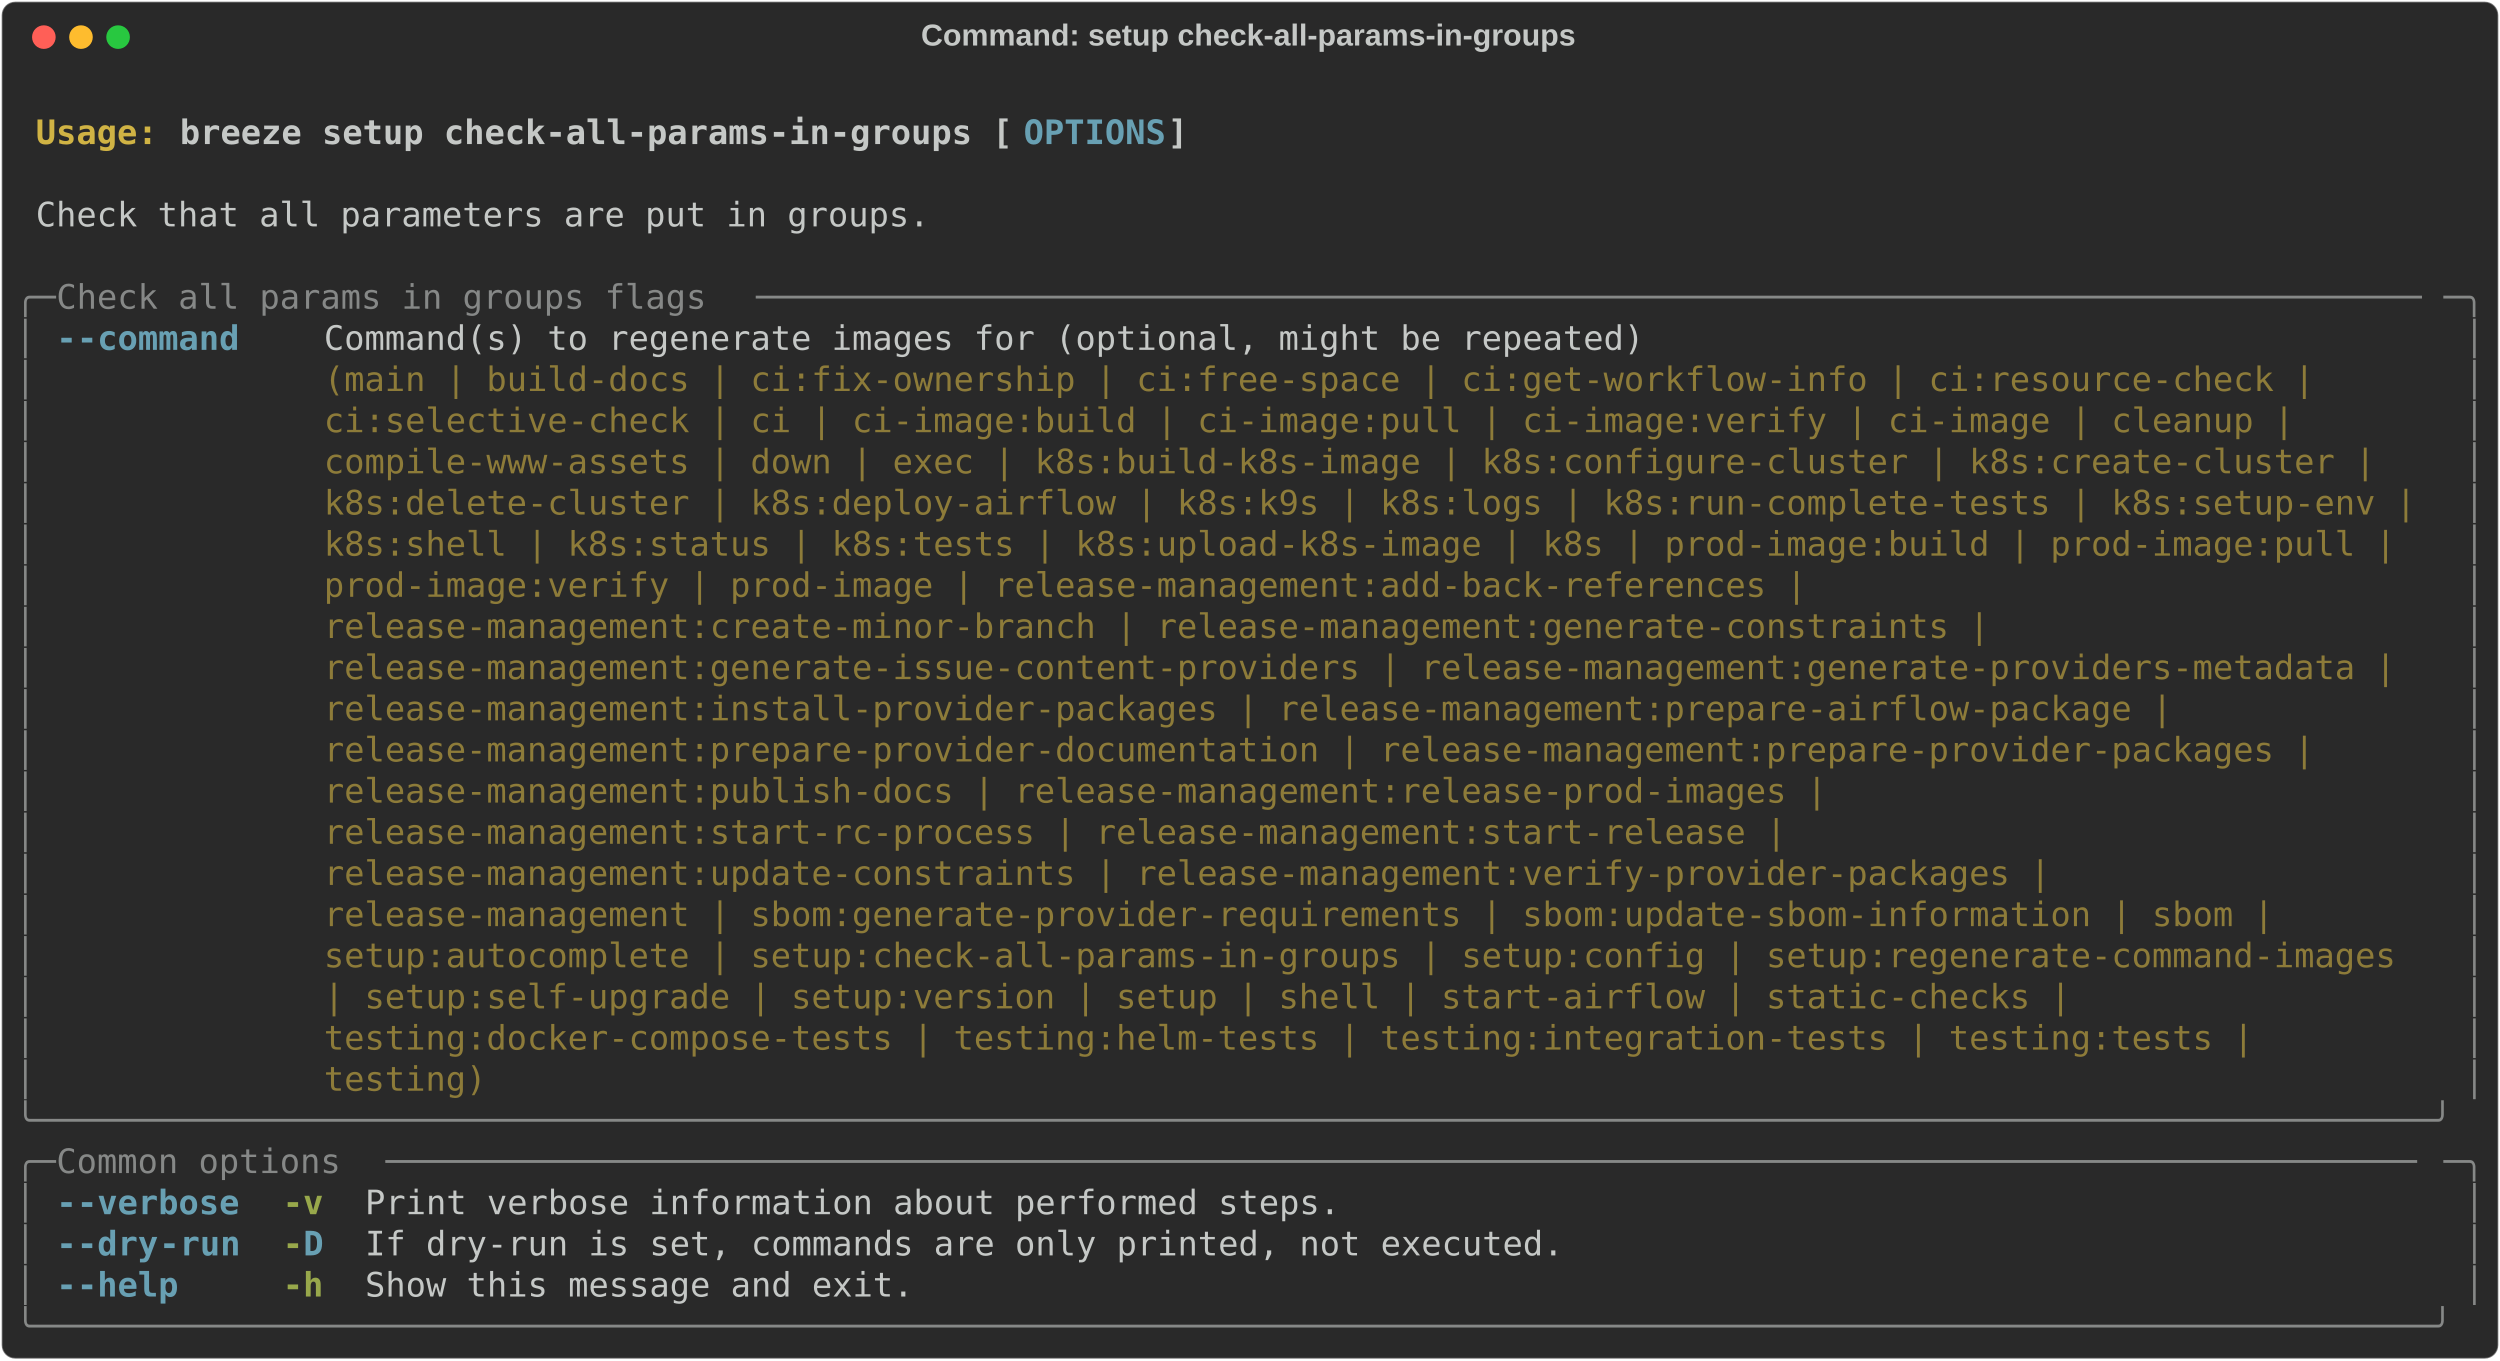
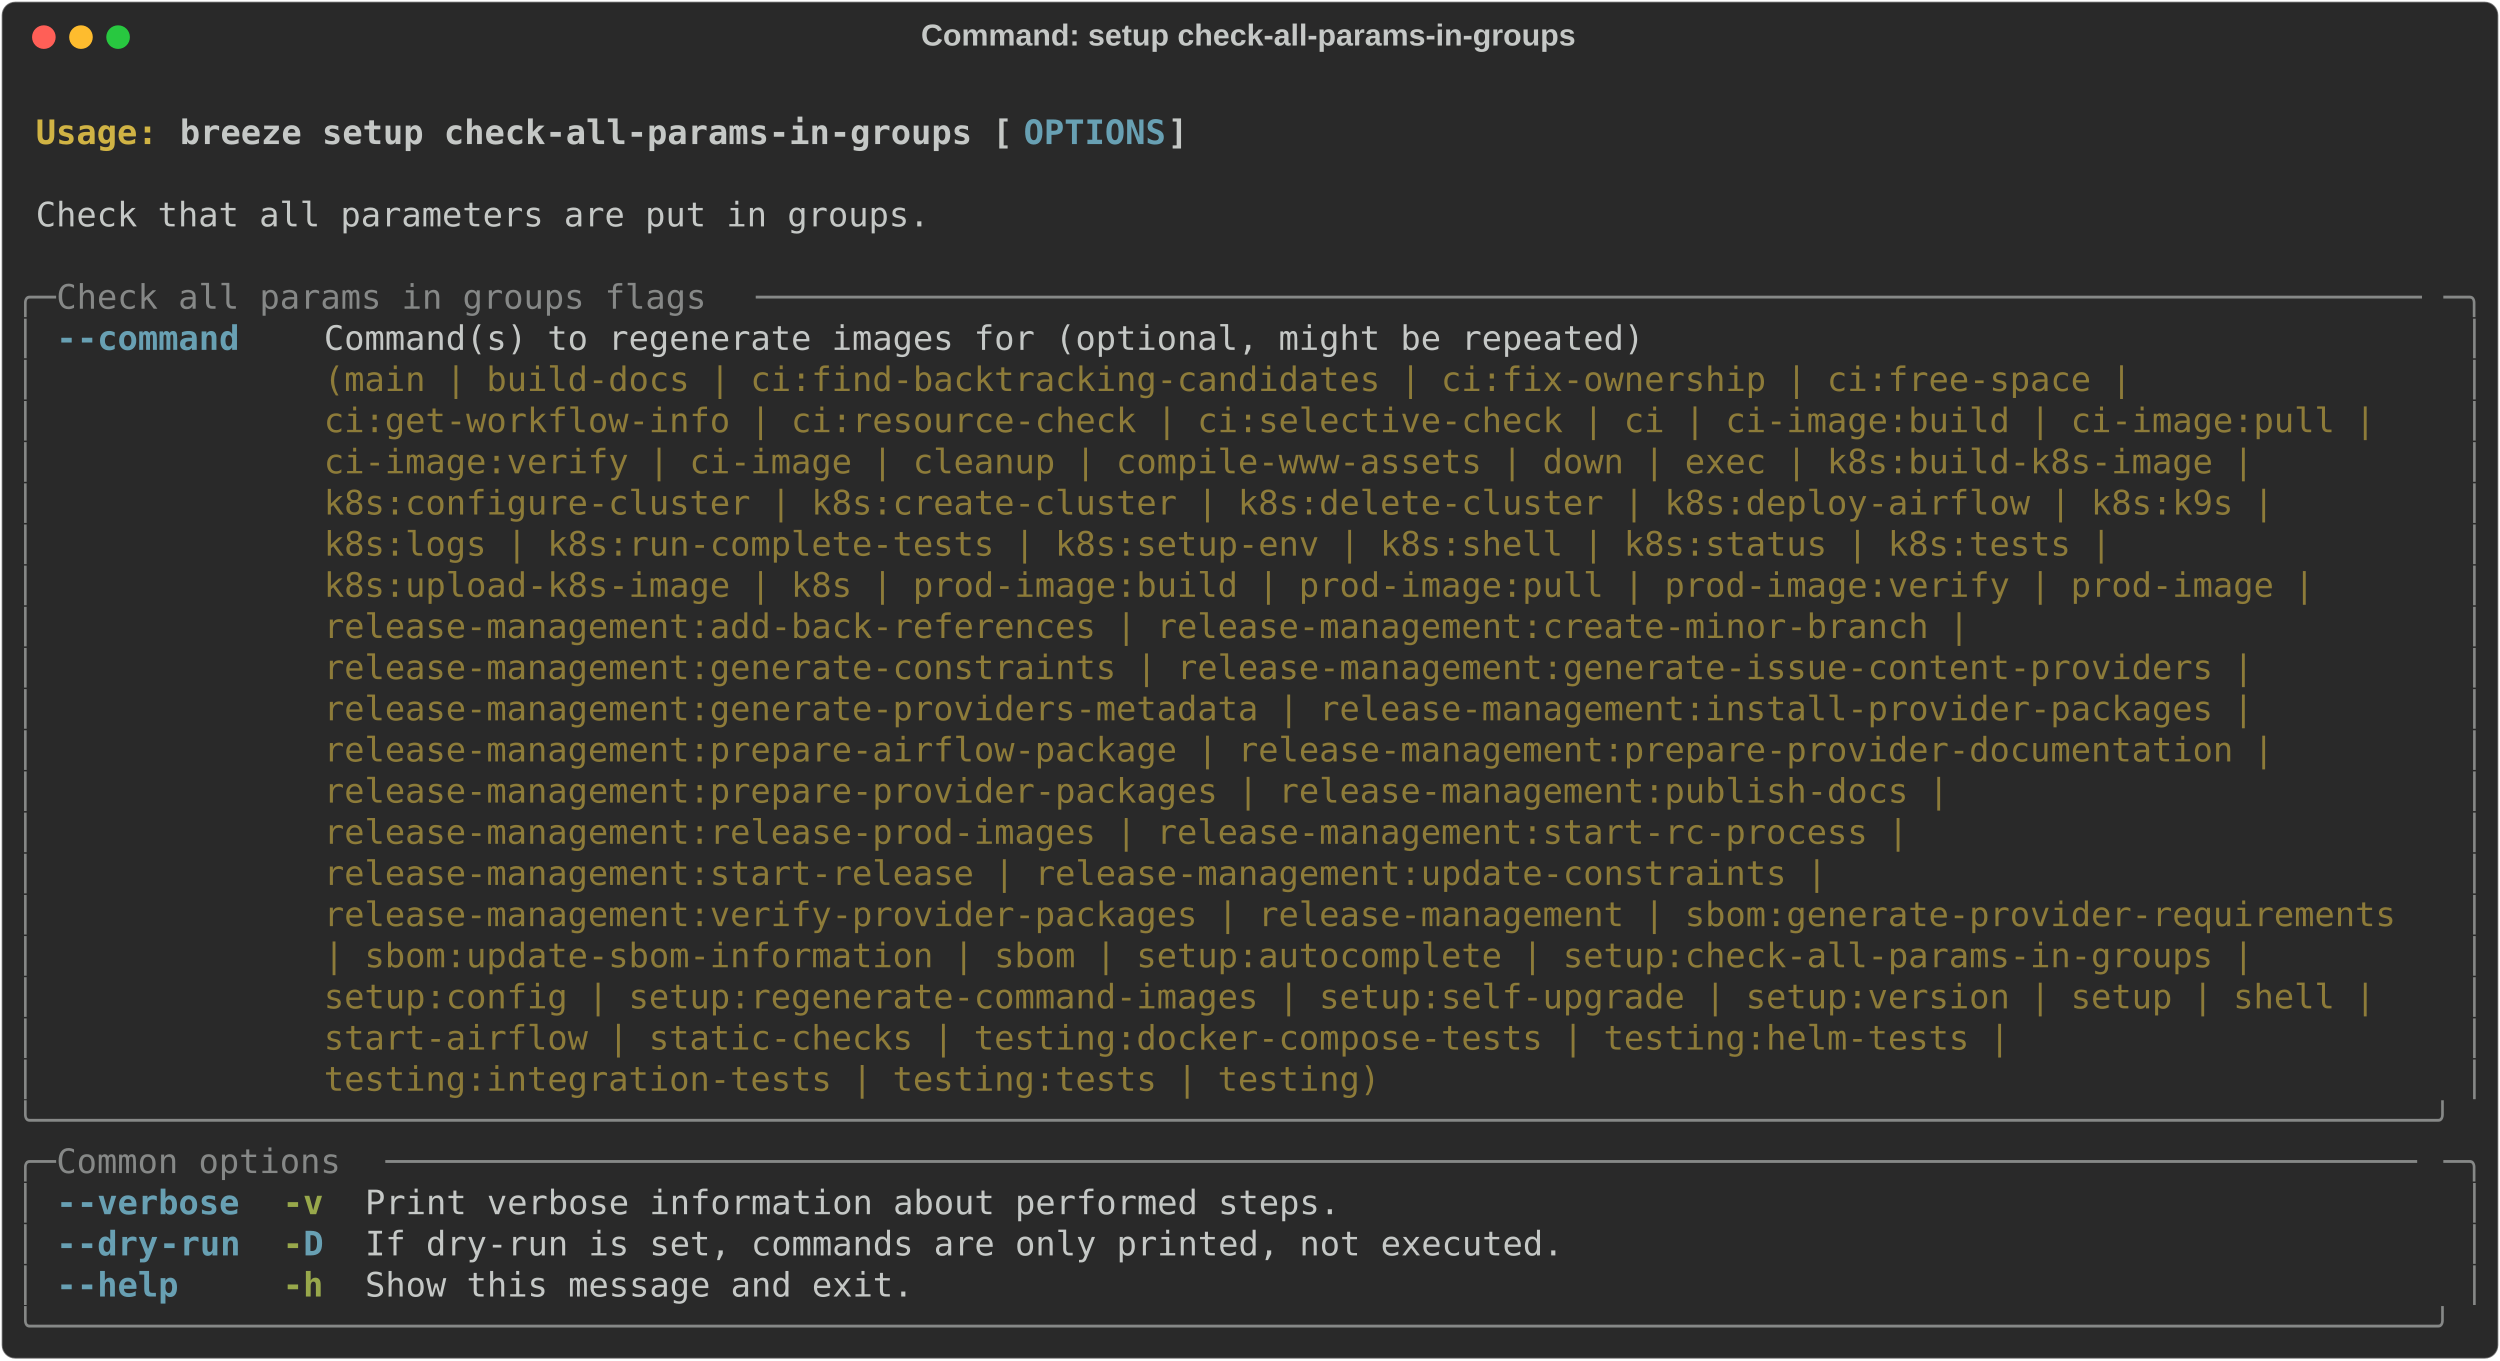
<svg xmlns="http://www.w3.org/2000/svg" class="rich-terminal" viewBox="0 0 1482 806.4">
  <style>

    @font-face {
        font-family: "Fira Code";
        src: local("FiraCode-Regular"),
                url("https://cdnjs.cloudflare.com/ajax/libs/firacode/6.2.0/woff2/FiraCode-Regular.woff2") format("woff2"),
                url("https://cdnjs.cloudflare.com/ajax/libs/firacode/6.2.0/woff/FiraCode-Regular.woff") format("woff");
        font-style: normal;
        font-weight: 400;
    }
    @font-face {
        font-family: "Fira Code";
        src: local("FiraCode-Bold"),
                url("https://cdnjs.cloudflare.com/ajax/libs/firacode/6.2.0/woff2/FiraCode-Bold.woff2") format("woff2"),
                url("https://cdnjs.cloudflare.com/ajax/libs/firacode/6.2.0/woff/FiraCode-Bold.woff") format("woff");
        font-style: bold;
        font-weight: 700;
    }

    .breeze-setup-check-all-params-in-groups-matrix {
        font-family: Fira Code, monospace;
        font-size: 20px;
        line-height: 24.4px;
        font-variant-east-asian: full-width;
    }

    .breeze-setup-check-all-params-in-groups-title {
        font-size: 18px;
        font-weight: bold;
        font-family: arial;
    }

    .breeze-setup-check-all-params-in-groups-r1 { fill: #c5c8c6;font-weight: bold }
.breeze-setup-check-all-params-in-groups-r2 { fill: #c5c8c6 }
.breeze-setup-check-all-params-in-groups-r3 { fill: #d0b344;font-weight: bold }
.breeze-setup-check-all-params-in-groups-r4 { fill: #68a0b3;font-weight: bold }
.breeze-setup-check-all-params-in-groups-r5 { fill: #868887 }
.breeze-setup-check-all-params-in-groups-r6 { fill: #8d7b39 }
.breeze-setup-check-all-params-in-groups-r7 { fill: #98a84b;font-weight: bold }
    </style>
  <defs>
    <clipPath id="breeze-setup-check-all-params-in-groups-clip-terminal">
      <rect x="0" y="0" width="1463.0" height="755.4" />
    </clipPath>
    <clipPath id="breeze-setup-check-all-params-in-groups-line-0">
      <rect x="0" y="1.5" width="1464" height="24.65" />
    </clipPath>
    <clipPath id="breeze-setup-check-all-params-in-groups-line-1">
      <rect x="0" y="25.9" width="1464" height="24.65" />
    </clipPath>
    <clipPath id="breeze-setup-check-all-params-in-groups-line-2">
      <rect x="0" y="50.3" width="1464" height="24.65" />
    </clipPath>
    <clipPath id="breeze-setup-check-all-params-in-groups-line-3">
      <rect x="0" y="74.7" width="1464" height="24.65" />
    </clipPath>
    <clipPath id="breeze-setup-check-all-params-in-groups-line-4">
      <rect x="0" y="99.1" width="1464" height="24.65" />
    </clipPath>
    <clipPath id="breeze-setup-check-all-params-in-groups-line-5">
      <rect x="0" y="123.5" width="1464" height="24.65" />
    </clipPath>
    <clipPath id="breeze-setup-check-all-params-in-groups-line-6">
      <rect x="0" y="147.9" width="1464" height="24.65" />
    </clipPath>
    <clipPath id="breeze-setup-check-all-params-in-groups-line-7">
      <rect x="0" y="172.3" width="1464" height="24.65" />
    </clipPath>
    <clipPath id="breeze-setup-check-all-params-in-groups-line-8">
      <rect x="0" y="196.7" width="1464" height="24.65" />
    </clipPath>
    <clipPath id="breeze-setup-check-all-params-in-groups-line-9">
      <rect x="0" y="221.1" width="1464" height="24.65" />
    </clipPath>
    <clipPath id="breeze-setup-check-all-params-in-groups-line-10">
      <rect x="0" y="245.5" width="1464" height="24.65" />
    </clipPath>
    <clipPath id="breeze-setup-check-all-params-in-groups-line-11">
      <rect x="0" y="269.9" width="1464" height="24.65" />
    </clipPath>
    <clipPath id="breeze-setup-check-all-params-in-groups-line-12">
      <rect x="0" y="294.3" width="1464" height="24.65" />
    </clipPath>
    <clipPath id="breeze-setup-check-all-params-in-groups-line-13">
      <rect x="0" y="318.7" width="1464" height="24.65" />
    </clipPath>
    <clipPath id="breeze-setup-check-all-params-in-groups-line-14">
      <rect x="0" y="343.1" width="1464" height="24.65" />
    </clipPath>
    <clipPath id="breeze-setup-check-all-params-in-groups-line-15">
      <rect x="0" y="367.5" width="1464" height="24.65" />
    </clipPath>
    <clipPath id="breeze-setup-check-all-params-in-groups-line-16">
      <rect x="0" y="391.9" width="1464" height="24.65" />
    </clipPath>
    <clipPath id="breeze-setup-check-all-params-in-groups-line-17">
      <rect x="0" y="416.3" width="1464" height="24.65" />
    </clipPath>
    <clipPath id="breeze-setup-check-all-params-in-groups-line-18">
      <rect x="0" y="440.7" width="1464" height="24.65" />
    </clipPath>
    <clipPath id="breeze-setup-check-all-params-in-groups-line-19">
      <rect x="0" y="465.1" width="1464" height="24.65" />
    </clipPath>
    <clipPath id="breeze-setup-check-all-params-in-groups-line-20">
      <rect x="0" y="489.5" width="1464" height="24.65" />
    </clipPath>
    <clipPath id="breeze-setup-check-all-params-in-groups-line-21">
      <rect x="0" y="513.9" width="1464" height="24.65" />
    </clipPath>
    <clipPath id="breeze-setup-check-all-params-in-groups-line-22">
      <rect x="0" y="538.3" width="1464" height="24.65" />
    </clipPath>
    <clipPath id="breeze-setup-check-all-params-in-groups-line-23">
      <rect x="0" y="562.7" width="1464" height="24.65" />
    </clipPath>
    <clipPath id="breeze-setup-check-all-params-in-groups-line-24">
      <rect x="0" y="587.1" width="1464" height="24.65" />
    </clipPath>
    <clipPath id="breeze-setup-check-all-params-in-groups-line-25">
      <rect x="0" y="611.5" width="1464" height="24.65" />
    </clipPath>
    <clipPath id="breeze-setup-check-all-params-in-groups-line-26">
      <rect x="0" y="635.9" width="1464" height="24.65" />
    </clipPath>
    <clipPath id="breeze-setup-check-all-params-in-groups-line-27">
      <rect x="0" y="660.3" width="1464" height="24.65" />
    </clipPath>
    <clipPath id="breeze-setup-check-all-params-in-groups-line-28">
      <rect x="0" y="684.7" width="1464" height="24.65" />
    </clipPath>
    <clipPath id="breeze-setup-check-all-params-in-groups-line-29">
      <rect x="0" y="709.1" width="1464" height="24.65" />
    </clipPath>
  </defs>
  <rect fill="#292929" stroke="rgba(255,255,255,0.35)" stroke-width="1" x="1" y="1" width="1480" height="804.4" rx="8" />
  <text class="breeze-setup-check-all-params-in-groups-title" fill="#c5c8c6" text-anchor="middle" x="740" y="27">Command: setup check-all-params-in-groups</text>
  <g transform="translate(26,22)">
    <circle cx="0" cy="0" r="7" fill="#ff5f57" />
    <circle cx="22" cy="0" r="7" fill="#febc2e" />
    <circle cx="44" cy="0" r="7" fill="#28c840" />
  </g>
  <g transform="translate(9, 41)" clip-path="url(#breeze-setup-check-all-params-in-groups-clip-terminal)">
    <g class="breeze-setup-check-all-params-in-groups-matrix">
      <text class="breeze-setup-check-all-params-in-groups-r2" x="1464" y="20" textLength="12.2" clip-path="url(#breeze-setup-check-all-params-in-groups-line-0)">
</text>
      <text class="breeze-setup-check-all-params-in-groups-r3" x="12.2" y="44.4" textLength="85.4" clip-path="url(#breeze-setup-check-all-params-in-groups-line-1)">Usage: </text>
      <text class="breeze-setup-check-all-params-in-groups-r1" x="97.6" y="44.4" textLength="500.2" clip-path="url(#breeze-setup-check-all-params-in-groups-line-1)">breeze setup check-all-params-in-groups [</text>
      <text class="breeze-setup-check-all-params-in-groups-r4" x="597.8" y="44.4" textLength="85.4" clip-path="url(#breeze-setup-check-all-params-in-groups-line-1)">OPTIONS</text>
      <text class="breeze-setup-check-all-params-in-groups-r1" x="683.2" y="44.4" textLength="12.2" clip-path="url(#breeze-setup-check-all-params-in-groups-line-1)">]</text>
      <text class="breeze-setup-check-all-params-in-groups-r2" x="1464" y="44.4" textLength="12.2" clip-path="url(#breeze-setup-check-all-params-in-groups-line-1)">
</text>
      <text class="breeze-setup-check-all-params-in-groups-r2" x="1464" y="68.8" textLength="12.2" clip-path="url(#breeze-setup-check-all-params-in-groups-line-2)">
</text>
      <text class="breeze-setup-check-all-params-in-groups-r2" x="12.2" y="93.2" textLength="536.8" clip-path="url(#breeze-setup-check-all-params-in-groups-line-3)">Check that all parameters are put in groups.</text>
      <text class="breeze-setup-check-all-params-in-groups-r2" x="1464" y="93.2" textLength="12.2" clip-path="url(#breeze-setup-check-all-params-in-groups-line-3)">
</text>
      <text class="breeze-setup-check-all-params-in-groups-r2" x="1464" y="117.6" textLength="12.2" clip-path="url(#breeze-setup-check-all-params-in-groups-line-4)">
</text>
      <text class="breeze-setup-check-all-params-in-groups-r5" x="0" y="142" textLength="24.4" clip-path="url(#breeze-setup-check-all-params-in-groups-line-5)">╭─</text>
      <text class="breeze-setup-check-all-params-in-groups-r5" x="24.4" y="142" textLength="414.8" clip-path="url(#breeze-setup-check-all-params-in-groups-line-5)"> Check all params in groups flags </text>
      <text class="breeze-setup-check-all-params-in-groups-r5" x="439.2" y="142" textLength="1000.4" clip-path="url(#breeze-setup-check-all-params-in-groups-line-5)">──────────────────────────────────────────────────────────────────────────────────</text>
      <text class="breeze-setup-check-all-params-in-groups-r5" x="1439.6" y="142" textLength="24.4" clip-path="url(#breeze-setup-check-all-params-in-groups-line-5)">─╮</text>
      <text class="breeze-setup-check-all-params-in-groups-r2" x="1464" y="142" textLength="12.2" clip-path="url(#breeze-setup-check-all-params-in-groups-line-5)">
</text>
      <text class="breeze-setup-check-all-params-in-groups-r5" x="0" y="166.4" textLength="12.2" clip-path="url(#breeze-setup-check-all-params-in-groups-line-6)">│</text>
      <text class="breeze-setup-check-all-params-in-groups-r4" x="24.4" y="166.4" textLength="12.2" clip-path="url(#breeze-setup-check-all-params-in-groups-line-6)">-</text>
      <text class="breeze-setup-check-all-params-in-groups-r4" x="36.6" y="166.4" textLength="97.6" clip-path="url(#breeze-setup-check-all-params-in-groups-line-6)">-command</text>
      <text class="breeze-setup-check-all-params-in-groups-r2" x="183" y="166.4" textLength="1256.6" clip-path="url(#breeze-setup-check-all-params-in-groups-line-6)">Command(s) to regenerate images for (optional, might be repeated)                                      </text>
      <text class="breeze-setup-check-all-params-in-groups-r5" x="1451.8" y="166.4" textLength="12.2" clip-path="url(#breeze-setup-check-all-params-in-groups-line-6)">│</text>
      <text class="breeze-setup-check-all-params-in-groups-r2" x="1464" y="166.4" textLength="12.2" clip-path="url(#breeze-setup-check-all-params-in-groups-line-6)">
</text>
      <text class="breeze-setup-check-all-params-in-groups-r5" x="0" y="190.8" textLength="12.2" clip-path="url(#breeze-setup-check-all-params-in-groups-line-7)">│</text>
-       <text class="breeze-setup-check-all-params-in-groups-r6" x="183" y="190.8" textLength="1256.6" clip-path="url(#breeze-setup-check-all-params-in-groups-line-7)">(main | build-docs | ci:fix-ownership | ci:free-space | ci:get-workflow-info | ci:resource-check |     </text>
+       <text class="breeze-setup-check-all-params-in-groups-r6" x="183" y="190.8" textLength="1256.6" clip-path="url(#breeze-setup-check-all-params-in-groups-line-7)">(main | build-docs | ci:find-backtracking-candidates | ci:fix-ownership | ci:free-space |              </text>
      <text class="breeze-setup-check-all-params-in-groups-r5" x="1451.8" y="190.8" textLength="12.2" clip-path="url(#breeze-setup-check-all-params-in-groups-line-7)">│</text>
      <text class="breeze-setup-check-all-params-in-groups-r2" x="1464" y="190.8" textLength="12.2" clip-path="url(#breeze-setup-check-all-params-in-groups-line-7)">
</text>
      <text class="breeze-setup-check-all-params-in-groups-r5" x="0" y="215.2" textLength="12.2" clip-path="url(#breeze-setup-check-all-params-in-groups-line-8)">│</text>
-       <text class="breeze-setup-check-all-params-in-groups-r6" x="183" y="215.2" textLength="1256.6" clip-path="url(#breeze-setup-check-all-params-in-groups-line-8)">ci:selective-check | ci | ci-image:build | ci-image:pull | ci-image:verify | ci-image | cleanup |      </text>
+       <text class="breeze-setup-check-all-params-in-groups-r6" x="183" y="215.2" textLength="1256.6" clip-path="url(#breeze-setup-check-all-params-in-groups-line-8)">ci:get-workflow-info | ci:resource-check | ci:selective-check | ci | ci-image:build | ci-image:pull |  </text>
      <text class="breeze-setup-check-all-params-in-groups-r5" x="1451.8" y="215.2" textLength="12.2" clip-path="url(#breeze-setup-check-all-params-in-groups-line-8)">│</text>
      <text class="breeze-setup-check-all-params-in-groups-r2" x="1464" y="215.2" textLength="12.2" clip-path="url(#breeze-setup-check-all-params-in-groups-line-8)">
</text>
      <text class="breeze-setup-check-all-params-in-groups-r5" x="0" y="239.6" textLength="12.2" clip-path="url(#breeze-setup-check-all-params-in-groups-line-9)">│</text>
-       <text class="breeze-setup-check-all-params-in-groups-r6" x="183" y="239.6" textLength="1256.6" clip-path="url(#breeze-setup-check-all-params-in-groups-line-9)">compile-www-assets | down | exec | k8s:build-k8s-image | k8s:configure-cluster | k8s:create-cluster |  </text>
+       <text class="breeze-setup-check-all-params-in-groups-r6" x="183" y="239.6" textLength="1256.6" clip-path="url(#breeze-setup-check-all-params-in-groups-line-9)">ci-image:verify | ci-image | cleanup | compile-www-assets | down | exec | k8s:build-k8s-image |        </text>
      <text class="breeze-setup-check-all-params-in-groups-r5" x="1451.8" y="239.6" textLength="12.2" clip-path="url(#breeze-setup-check-all-params-in-groups-line-9)">│</text>
      <text class="breeze-setup-check-all-params-in-groups-r2" x="1464" y="239.6" textLength="12.2" clip-path="url(#breeze-setup-check-all-params-in-groups-line-9)">
</text>
      <text class="breeze-setup-check-all-params-in-groups-r5" x="0" y="264" textLength="12.2" clip-path="url(#breeze-setup-check-all-params-in-groups-line-10)">│</text>
-       <text class="breeze-setup-check-all-params-in-groups-r6" x="183" y="264" textLength="1256.6" clip-path="url(#breeze-setup-check-all-params-in-groups-line-10)">k8s:delete-cluster | k8s:deploy-airflow | k8s:k9s | k8s:logs | k8s:run-complete-tests | k8s:setup-env |</text>
+       <text class="breeze-setup-check-all-params-in-groups-r6" x="183" y="264" textLength="1256.6" clip-path="url(#breeze-setup-check-all-params-in-groups-line-10)">k8s:configure-cluster | k8s:create-cluster | k8s:delete-cluster | k8s:deploy-airflow | k8s:k9s |       </text>
      <text class="breeze-setup-check-all-params-in-groups-r5" x="1451.8" y="264" textLength="12.2" clip-path="url(#breeze-setup-check-all-params-in-groups-line-10)">│</text>
      <text class="breeze-setup-check-all-params-in-groups-r2" x="1464" y="264" textLength="12.2" clip-path="url(#breeze-setup-check-all-params-in-groups-line-10)">
</text>
      <text class="breeze-setup-check-all-params-in-groups-r5" x="0" y="288.4" textLength="12.2" clip-path="url(#breeze-setup-check-all-params-in-groups-line-11)">│</text>
-       <text class="breeze-setup-check-all-params-in-groups-r6" x="183" y="288.4" textLength="1256.6" clip-path="url(#breeze-setup-check-all-params-in-groups-line-11)">k8s:shell | k8s:status | k8s:tests | k8s:upload-k8s-image | k8s | prod-image:build | prod-image:pull | </text>
+       <text class="breeze-setup-check-all-params-in-groups-r6" x="183" y="288.4" textLength="1256.6" clip-path="url(#breeze-setup-check-all-params-in-groups-line-11)">k8s:logs | k8s:run-complete-tests | k8s:setup-env | k8s:shell | k8s:status | k8s:tests |               </text>
      <text class="breeze-setup-check-all-params-in-groups-r5" x="1451.8" y="288.4" textLength="12.2" clip-path="url(#breeze-setup-check-all-params-in-groups-line-11)">│</text>
      <text class="breeze-setup-check-all-params-in-groups-r2" x="1464" y="288.4" textLength="12.2" clip-path="url(#breeze-setup-check-all-params-in-groups-line-11)">
</text>
      <text class="breeze-setup-check-all-params-in-groups-r5" x="0" y="312.8" textLength="12.2" clip-path="url(#breeze-setup-check-all-params-in-groups-line-12)">│</text>
-       <text class="breeze-setup-check-all-params-in-groups-r6" x="183" y="312.8" textLength="1256.6" clip-path="url(#breeze-setup-check-all-params-in-groups-line-12)">prod-image:verify | prod-image | release-management:add-back-references |                              </text>
+       <text class="breeze-setup-check-all-params-in-groups-r6" x="183" y="312.8" textLength="1256.6" clip-path="url(#breeze-setup-check-all-params-in-groups-line-12)">k8s:upload-k8s-image | k8s | prod-image:build | prod-image:pull | prod-image:verify | prod-image |     </text>
      <text class="breeze-setup-check-all-params-in-groups-r5" x="1451.8" y="312.8" textLength="12.2" clip-path="url(#breeze-setup-check-all-params-in-groups-line-12)">│</text>
      <text class="breeze-setup-check-all-params-in-groups-r2" x="1464" y="312.8" textLength="12.2" clip-path="url(#breeze-setup-check-all-params-in-groups-line-12)">
</text>
      <text class="breeze-setup-check-all-params-in-groups-r5" x="0" y="337.2" textLength="12.2" clip-path="url(#breeze-setup-check-all-params-in-groups-line-13)">│</text>
-       <text class="breeze-setup-check-all-params-in-groups-r6" x="183" y="337.2" textLength="1256.6" clip-path="url(#breeze-setup-check-all-params-in-groups-line-13)">release-management:create-minor-branch | release-management:generate-constraints |                     </text>
+       <text class="breeze-setup-check-all-params-in-groups-r6" x="183" y="337.2" textLength="1256.6" clip-path="url(#breeze-setup-check-all-params-in-groups-line-13)">release-management:add-back-references | release-management:create-minor-branch |                      </text>
      <text class="breeze-setup-check-all-params-in-groups-r5" x="1451.8" y="337.2" textLength="12.2" clip-path="url(#breeze-setup-check-all-params-in-groups-line-13)">│</text>
      <text class="breeze-setup-check-all-params-in-groups-r2" x="1464" y="337.2" textLength="12.2" clip-path="url(#breeze-setup-check-all-params-in-groups-line-13)">
</text>
      <text class="breeze-setup-check-all-params-in-groups-r5" x="0" y="361.6" textLength="12.2" clip-path="url(#breeze-setup-check-all-params-in-groups-line-14)">│</text>
-       <text class="breeze-setup-check-all-params-in-groups-r6" x="183" y="361.6" textLength="1256.6" clip-path="url(#breeze-setup-check-all-params-in-groups-line-14)">release-management:generate-issue-content-providers | release-management:generate-providers-metadata | </text>
+       <text class="breeze-setup-check-all-params-in-groups-r6" x="183" y="361.6" textLength="1256.6" clip-path="url(#breeze-setup-check-all-params-in-groups-line-14)">release-management:generate-constraints | release-management:generate-issue-content-providers |        </text>
      <text class="breeze-setup-check-all-params-in-groups-r5" x="1451.8" y="361.6" textLength="12.2" clip-path="url(#breeze-setup-check-all-params-in-groups-line-14)">│</text>
      <text class="breeze-setup-check-all-params-in-groups-r2" x="1464" y="361.6" textLength="12.2" clip-path="url(#breeze-setup-check-all-params-in-groups-line-14)">
</text>
      <text class="breeze-setup-check-all-params-in-groups-r5" x="0" y="386" textLength="12.2" clip-path="url(#breeze-setup-check-all-params-in-groups-line-15)">│</text>
-       <text class="breeze-setup-check-all-params-in-groups-r6" x="183" y="386" textLength="1256.6" clip-path="url(#breeze-setup-check-all-params-in-groups-line-15)">release-management:install-provider-packages | release-management:prepare-airflow-package |            </text>
+       <text class="breeze-setup-check-all-params-in-groups-r6" x="183" y="386" textLength="1256.6" clip-path="url(#breeze-setup-check-all-params-in-groups-line-15)">release-management:generate-providers-metadata | release-management:install-provider-packages |        </text>
      <text class="breeze-setup-check-all-params-in-groups-r5" x="1451.8" y="386" textLength="12.2" clip-path="url(#breeze-setup-check-all-params-in-groups-line-15)">│</text>
      <text class="breeze-setup-check-all-params-in-groups-r2" x="1464" y="386" textLength="12.2" clip-path="url(#breeze-setup-check-all-params-in-groups-line-15)">
</text>
      <text class="breeze-setup-check-all-params-in-groups-r5" x="0" y="410.4" textLength="12.2" clip-path="url(#breeze-setup-check-all-params-in-groups-line-16)">│</text>
-       <text class="breeze-setup-check-all-params-in-groups-r6" x="183" y="410.4" textLength="1256.6" clip-path="url(#breeze-setup-check-all-params-in-groups-line-16)">release-management:prepare-provider-documentation | release-management:prepare-provider-packages |     </text>
+       <text class="breeze-setup-check-all-params-in-groups-r6" x="183" y="410.4" textLength="1256.6" clip-path="url(#breeze-setup-check-all-params-in-groups-line-16)">release-management:prepare-airflow-package | release-management:prepare-provider-documentation |       </text>
      <text class="breeze-setup-check-all-params-in-groups-r5" x="1451.8" y="410.4" textLength="12.2" clip-path="url(#breeze-setup-check-all-params-in-groups-line-16)">│</text>
      <text class="breeze-setup-check-all-params-in-groups-r2" x="1464" y="410.4" textLength="12.2" clip-path="url(#breeze-setup-check-all-params-in-groups-line-16)">
</text>
      <text class="breeze-setup-check-all-params-in-groups-r5" x="0" y="434.8" textLength="12.2" clip-path="url(#breeze-setup-check-all-params-in-groups-line-17)">│</text>
-       <text class="breeze-setup-check-all-params-in-groups-r6" x="183" y="434.8" textLength="1256.6" clip-path="url(#breeze-setup-check-all-params-in-groups-line-17)">release-management:publish-docs | release-management:release-prod-images |                             </text>
+       <text class="breeze-setup-check-all-params-in-groups-r6" x="183" y="434.8" textLength="1256.6" clip-path="url(#breeze-setup-check-all-params-in-groups-line-17)">release-management:prepare-provider-packages | release-management:publish-docs |                       </text>
      <text class="breeze-setup-check-all-params-in-groups-r5" x="1451.8" y="434.8" textLength="12.2" clip-path="url(#breeze-setup-check-all-params-in-groups-line-17)">│</text>
      <text class="breeze-setup-check-all-params-in-groups-r2" x="1464" y="434.8" textLength="12.2" clip-path="url(#breeze-setup-check-all-params-in-groups-line-17)">
</text>
      <text class="breeze-setup-check-all-params-in-groups-r5" x="0" y="459.2" textLength="12.2" clip-path="url(#breeze-setup-check-all-params-in-groups-line-18)">│</text>
-       <text class="breeze-setup-check-all-params-in-groups-r6" x="183" y="459.2" textLength="1256.6" clip-path="url(#breeze-setup-check-all-params-in-groups-line-18)">release-management:start-rc-process | release-management:start-release |                               </text>
+       <text class="breeze-setup-check-all-params-in-groups-r6" x="183" y="459.2" textLength="1256.6" clip-path="url(#breeze-setup-check-all-params-in-groups-line-18)">release-management:release-prod-images | release-management:start-rc-process |                         </text>
      <text class="breeze-setup-check-all-params-in-groups-r5" x="1451.8" y="459.2" textLength="12.2" clip-path="url(#breeze-setup-check-all-params-in-groups-line-18)">│</text>
      <text class="breeze-setup-check-all-params-in-groups-r2" x="1464" y="459.2" textLength="12.2" clip-path="url(#breeze-setup-check-all-params-in-groups-line-18)">
</text>
      <text class="breeze-setup-check-all-params-in-groups-r5" x="0" y="483.6" textLength="12.2" clip-path="url(#breeze-setup-check-all-params-in-groups-line-19)">│</text>
-       <text class="breeze-setup-check-all-params-in-groups-r6" x="183" y="483.6" textLength="1256.6" clip-path="url(#breeze-setup-check-all-params-in-groups-line-19)">release-management:update-constraints | release-management:verify-provider-packages |                  </text>
+       <text class="breeze-setup-check-all-params-in-groups-r6" x="183" y="483.6" textLength="1256.6" clip-path="url(#breeze-setup-check-all-params-in-groups-line-19)">release-management:start-release | release-management:update-constraints |                             </text>
      <text class="breeze-setup-check-all-params-in-groups-r5" x="1451.8" y="483.6" textLength="12.2" clip-path="url(#breeze-setup-check-all-params-in-groups-line-19)">│</text>
      <text class="breeze-setup-check-all-params-in-groups-r2" x="1464" y="483.6" textLength="12.2" clip-path="url(#breeze-setup-check-all-params-in-groups-line-19)">
</text>
      <text class="breeze-setup-check-all-params-in-groups-r5" x="0" y="508" textLength="12.2" clip-path="url(#breeze-setup-check-all-params-in-groups-line-20)">│</text>
-       <text class="breeze-setup-check-all-params-in-groups-r6" x="183" y="508" textLength="1256.6" clip-path="url(#breeze-setup-check-all-params-in-groups-line-20)">release-management | sbom:generate-provider-requirements | sbom:update-sbom-information | sbom |       </text>
+       <text class="breeze-setup-check-all-params-in-groups-r6" x="183" y="508" textLength="1256.6" clip-path="url(#breeze-setup-check-all-params-in-groups-line-20)">release-management:verify-provider-packages | release-management | sbom:generate-provider-requirements </text>
      <text class="breeze-setup-check-all-params-in-groups-r5" x="1451.8" y="508" textLength="12.2" clip-path="url(#breeze-setup-check-all-params-in-groups-line-20)">│</text>
      <text class="breeze-setup-check-all-params-in-groups-r2" x="1464" y="508" textLength="12.2" clip-path="url(#breeze-setup-check-all-params-in-groups-line-20)">
</text>
      <text class="breeze-setup-check-all-params-in-groups-r5" x="0" y="532.4" textLength="12.2" clip-path="url(#breeze-setup-check-all-params-in-groups-line-21)">│</text>
-       <text class="breeze-setup-check-all-params-in-groups-r6" x="183" y="532.4" textLength="1256.6" clip-path="url(#breeze-setup-check-all-params-in-groups-line-21)">setup:autocomplete | setup:check-all-params-in-groups | setup:config | setup:regenerate-command-images </text>
+       <text class="breeze-setup-check-all-params-in-groups-r6" x="183" y="532.4" textLength="1256.6" clip-path="url(#breeze-setup-check-all-params-in-groups-line-21)">| sbom:update-sbom-information | sbom | setup:autocomplete | setup:check-all-params-in-groups |        </text>
      <text class="breeze-setup-check-all-params-in-groups-r5" x="1451.8" y="532.4" textLength="12.2" clip-path="url(#breeze-setup-check-all-params-in-groups-line-21)">│</text>
      <text class="breeze-setup-check-all-params-in-groups-r2" x="1464" y="532.4" textLength="12.2" clip-path="url(#breeze-setup-check-all-params-in-groups-line-21)">
</text>
      <text class="breeze-setup-check-all-params-in-groups-r5" x="0" y="556.8" textLength="12.2" clip-path="url(#breeze-setup-check-all-params-in-groups-line-22)">│</text>
-       <text class="breeze-setup-check-all-params-in-groups-r6" x="183" y="556.8" textLength="1256.6" clip-path="url(#breeze-setup-check-all-params-in-groups-line-22)">| setup:self-upgrade | setup:version | setup | shell | start-airflow | static-checks |                 </text>
+       <text class="breeze-setup-check-all-params-in-groups-r6" x="183" y="556.8" textLength="1256.6" clip-path="url(#breeze-setup-check-all-params-in-groups-line-22)">setup:config | setup:regenerate-command-images | setup:self-upgrade | setup:version | setup | shell |  </text>
      <text class="breeze-setup-check-all-params-in-groups-r5" x="1451.8" y="556.8" textLength="12.2" clip-path="url(#breeze-setup-check-all-params-in-groups-line-22)">│</text>
      <text class="breeze-setup-check-all-params-in-groups-r2" x="1464" y="556.8" textLength="12.2" clip-path="url(#breeze-setup-check-all-params-in-groups-line-22)">
</text>
      <text class="breeze-setup-check-all-params-in-groups-r5" x="0" y="581.2" textLength="12.2" clip-path="url(#breeze-setup-check-all-params-in-groups-line-23)">│</text>
-       <text class="breeze-setup-check-all-params-in-groups-r6" x="183" y="581.2" textLength="1256.6" clip-path="url(#breeze-setup-check-all-params-in-groups-line-23)">testing:docker-compose-tests | testing:helm-tests | testing:integration-tests | testing:tests |        </text>
+       <text class="breeze-setup-check-all-params-in-groups-r6" x="183" y="581.2" textLength="1256.6" clip-path="url(#breeze-setup-check-all-params-in-groups-line-23)">start-airflow | static-checks | testing:docker-compose-tests | testing:helm-tests |                    </text>
      <text class="breeze-setup-check-all-params-in-groups-r5" x="1451.8" y="581.2" textLength="12.2" clip-path="url(#breeze-setup-check-all-params-in-groups-line-23)">│</text>
      <text class="breeze-setup-check-all-params-in-groups-r2" x="1464" y="581.2" textLength="12.2" clip-path="url(#breeze-setup-check-all-params-in-groups-line-23)">
</text>
      <text class="breeze-setup-check-all-params-in-groups-r5" x="0" y="605.6" textLength="12.2" clip-path="url(#breeze-setup-check-all-params-in-groups-line-24)">│</text>
-       <text class="breeze-setup-check-all-params-in-groups-r6" x="183" y="605.6" textLength="1256.6" clip-path="url(#breeze-setup-check-all-params-in-groups-line-24)">testing)                                                                                               </text>
+       <text class="breeze-setup-check-all-params-in-groups-r6" x="183" y="605.6" textLength="1256.6" clip-path="url(#breeze-setup-check-all-params-in-groups-line-24)">testing:integration-tests | testing:tests | testing)                                                   </text>
      <text class="breeze-setup-check-all-params-in-groups-r5" x="1451.8" y="605.6" textLength="12.2" clip-path="url(#breeze-setup-check-all-params-in-groups-line-24)">│</text>
      <text class="breeze-setup-check-all-params-in-groups-r2" x="1464" y="605.6" textLength="12.2" clip-path="url(#breeze-setup-check-all-params-in-groups-line-24)">
</text>
      <text class="breeze-setup-check-all-params-in-groups-r5" x="0" y="630" textLength="1464" clip-path="url(#breeze-setup-check-all-params-in-groups-line-25)">╰──────────────────────────────────────────────────────────────────────────────────────────────────────────────────────╯</text>
      <text class="breeze-setup-check-all-params-in-groups-r2" x="1464" y="630" textLength="12.2" clip-path="url(#breeze-setup-check-all-params-in-groups-line-25)">
</text>
      <text class="breeze-setup-check-all-params-in-groups-r5" x="0" y="654.4" textLength="24.4" clip-path="url(#breeze-setup-check-all-params-in-groups-line-26)">╭─</text>
      <text class="breeze-setup-check-all-params-in-groups-r5" x="24.4" y="654.4" textLength="195.2" clip-path="url(#breeze-setup-check-all-params-in-groups-line-26)"> Common options </text>
      <text class="breeze-setup-check-all-params-in-groups-r5" x="219.6" y="654.4" textLength="1220" clip-path="url(#breeze-setup-check-all-params-in-groups-line-26)">────────────────────────────────────────────────────────────────────────────────────────────────────</text>
      <text class="breeze-setup-check-all-params-in-groups-r5" x="1439.6" y="654.4" textLength="24.4" clip-path="url(#breeze-setup-check-all-params-in-groups-line-26)">─╮</text>
      <text class="breeze-setup-check-all-params-in-groups-r2" x="1464" y="654.4" textLength="12.2" clip-path="url(#breeze-setup-check-all-params-in-groups-line-26)">
</text>
      <text class="breeze-setup-check-all-params-in-groups-r5" x="0" y="678.8" textLength="12.2" clip-path="url(#breeze-setup-check-all-params-in-groups-line-27)">│</text>
      <text class="breeze-setup-check-all-params-in-groups-r4" x="24.4" y="678.8" textLength="12.2" clip-path="url(#breeze-setup-check-all-params-in-groups-line-27)">-</text>
      <text class="breeze-setup-check-all-params-in-groups-r4" x="36.6" y="678.8" textLength="97.6" clip-path="url(#breeze-setup-check-all-params-in-groups-line-27)">-verbose</text>
      <text class="breeze-setup-check-all-params-in-groups-r7" x="158.6" y="678.8" textLength="24.4" clip-path="url(#breeze-setup-check-all-params-in-groups-line-27)">-v</text>
      <text class="breeze-setup-check-all-params-in-groups-r2" x="207.4" y="678.8" textLength="585.6" clip-path="url(#breeze-setup-check-all-params-in-groups-line-27)">Print verbose information about performed steps.</text>
      <text class="breeze-setup-check-all-params-in-groups-r5" x="1451.8" y="678.8" textLength="12.2" clip-path="url(#breeze-setup-check-all-params-in-groups-line-27)">│</text>
      <text class="breeze-setup-check-all-params-in-groups-r2" x="1464" y="678.8" textLength="12.2" clip-path="url(#breeze-setup-check-all-params-in-groups-line-27)">
</text>
      <text class="breeze-setup-check-all-params-in-groups-r5" x="0" y="703.2" textLength="12.2" clip-path="url(#breeze-setup-check-all-params-in-groups-line-28)">│</text>
      <text class="breeze-setup-check-all-params-in-groups-r4" x="24.4" y="703.2" textLength="12.2" clip-path="url(#breeze-setup-check-all-params-in-groups-line-28)">-</text>
      <text class="breeze-setup-check-all-params-in-groups-r4" x="36.6" y="703.2" textLength="48.8" clip-path="url(#breeze-setup-check-all-params-in-groups-line-28)">-dry</text>
      <text class="breeze-setup-check-all-params-in-groups-r4" x="85.4" y="703.2" textLength="48.8" clip-path="url(#breeze-setup-check-all-params-in-groups-line-28)">-run</text>
      <text class="breeze-setup-check-all-params-in-groups-r7" x="158.6" y="703.2" textLength="12.2" clip-path="url(#breeze-setup-check-all-params-in-groups-line-28)">-</text>
      <text class="breeze-setup-check-all-params-in-groups-r4" x="170.8" y="703.2" textLength="12.2" clip-path="url(#breeze-setup-check-all-params-in-groups-line-28)">D</text>
      <text class="breeze-setup-check-all-params-in-groups-r2" x="207.4" y="703.2" textLength="719.8" clip-path="url(#breeze-setup-check-all-params-in-groups-line-28)">If dry-run is set, commands are only printed, not executed.</text>
      <text class="breeze-setup-check-all-params-in-groups-r5" x="1451.8" y="703.2" textLength="12.2" clip-path="url(#breeze-setup-check-all-params-in-groups-line-28)">│</text>
      <text class="breeze-setup-check-all-params-in-groups-r2" x="1464" y="703.2" textLength="12.2" clip-path="url(#breeze-setup-check-all-params-in-groups-line-28)">
</text>
      <text class="breeze-setup-check-all-params-in-groups-r5" x="0" y="727.6" textLength="12.2" clip-path="url(#breeze-setup-check-all-params-in-groups-line-29)">│</text>
      <text class="breeze-setup-check-all-params-in-groups-r4" x="24.4" y="727.6" textLength="12.2" clip-path="url(#breeze-setup-check-all-params-in-groups-line-29)">-</text>
      <text class="breeze-setup-check-all-params-in-groups-r4" x="36.6" y="727.6" textLength="61" clip-path="url(#breeze-setup-check-all-params-in-groups-line-29)">-help</text>
      <text class="breeze-setup-check-all-params-in-groups-r7" x="158.6" y="727.6" textLength="24.4" clip-path="url(#breeze-setup-check-all-params-in-groups-line-29)">-h</text>
      <text class="breeze-setup-check-all-params-in-groups-r2" x="207.4" y="727.6" textLength="329.4" clip-path="url(#breeze-setup-check-all-params-in-groups-line-29)">Show this message and exit.</text>
      <text class="breeze-setup-check-all-params-in-groups-r5" x="1451.8" y="727.6" textLength="12.2" clip-path="url(#breeze-setup-check-all-params-in-groups-line-29)">│</text>
      <text class="breeze-setup-check-all-params-in-groups-r2" x="1464" y="727.6" textLength="12.2" clip-path="url(#breeze-setup-check-all-params-in-groups-line-29)">
</text>
      <text class="breeze-setup-check-all-params-in-groups-r5" x="0" y="752" textLength="1464" clip-path="url(#breeze-setup-check-all-params-in-groups-line-30)">╰──────────────────────────────────────────────────────────────────────────────────────────────────────────────────────╯</text>
      <text class="breeze-setup-check-all-params-in-groups-r2" x="1464" y="752" textLength="12.2" clip-path="url(#breeze-setup-check-all-params-in-groups-line-30)">
</text>
    </g>
  </g>
</svg>
